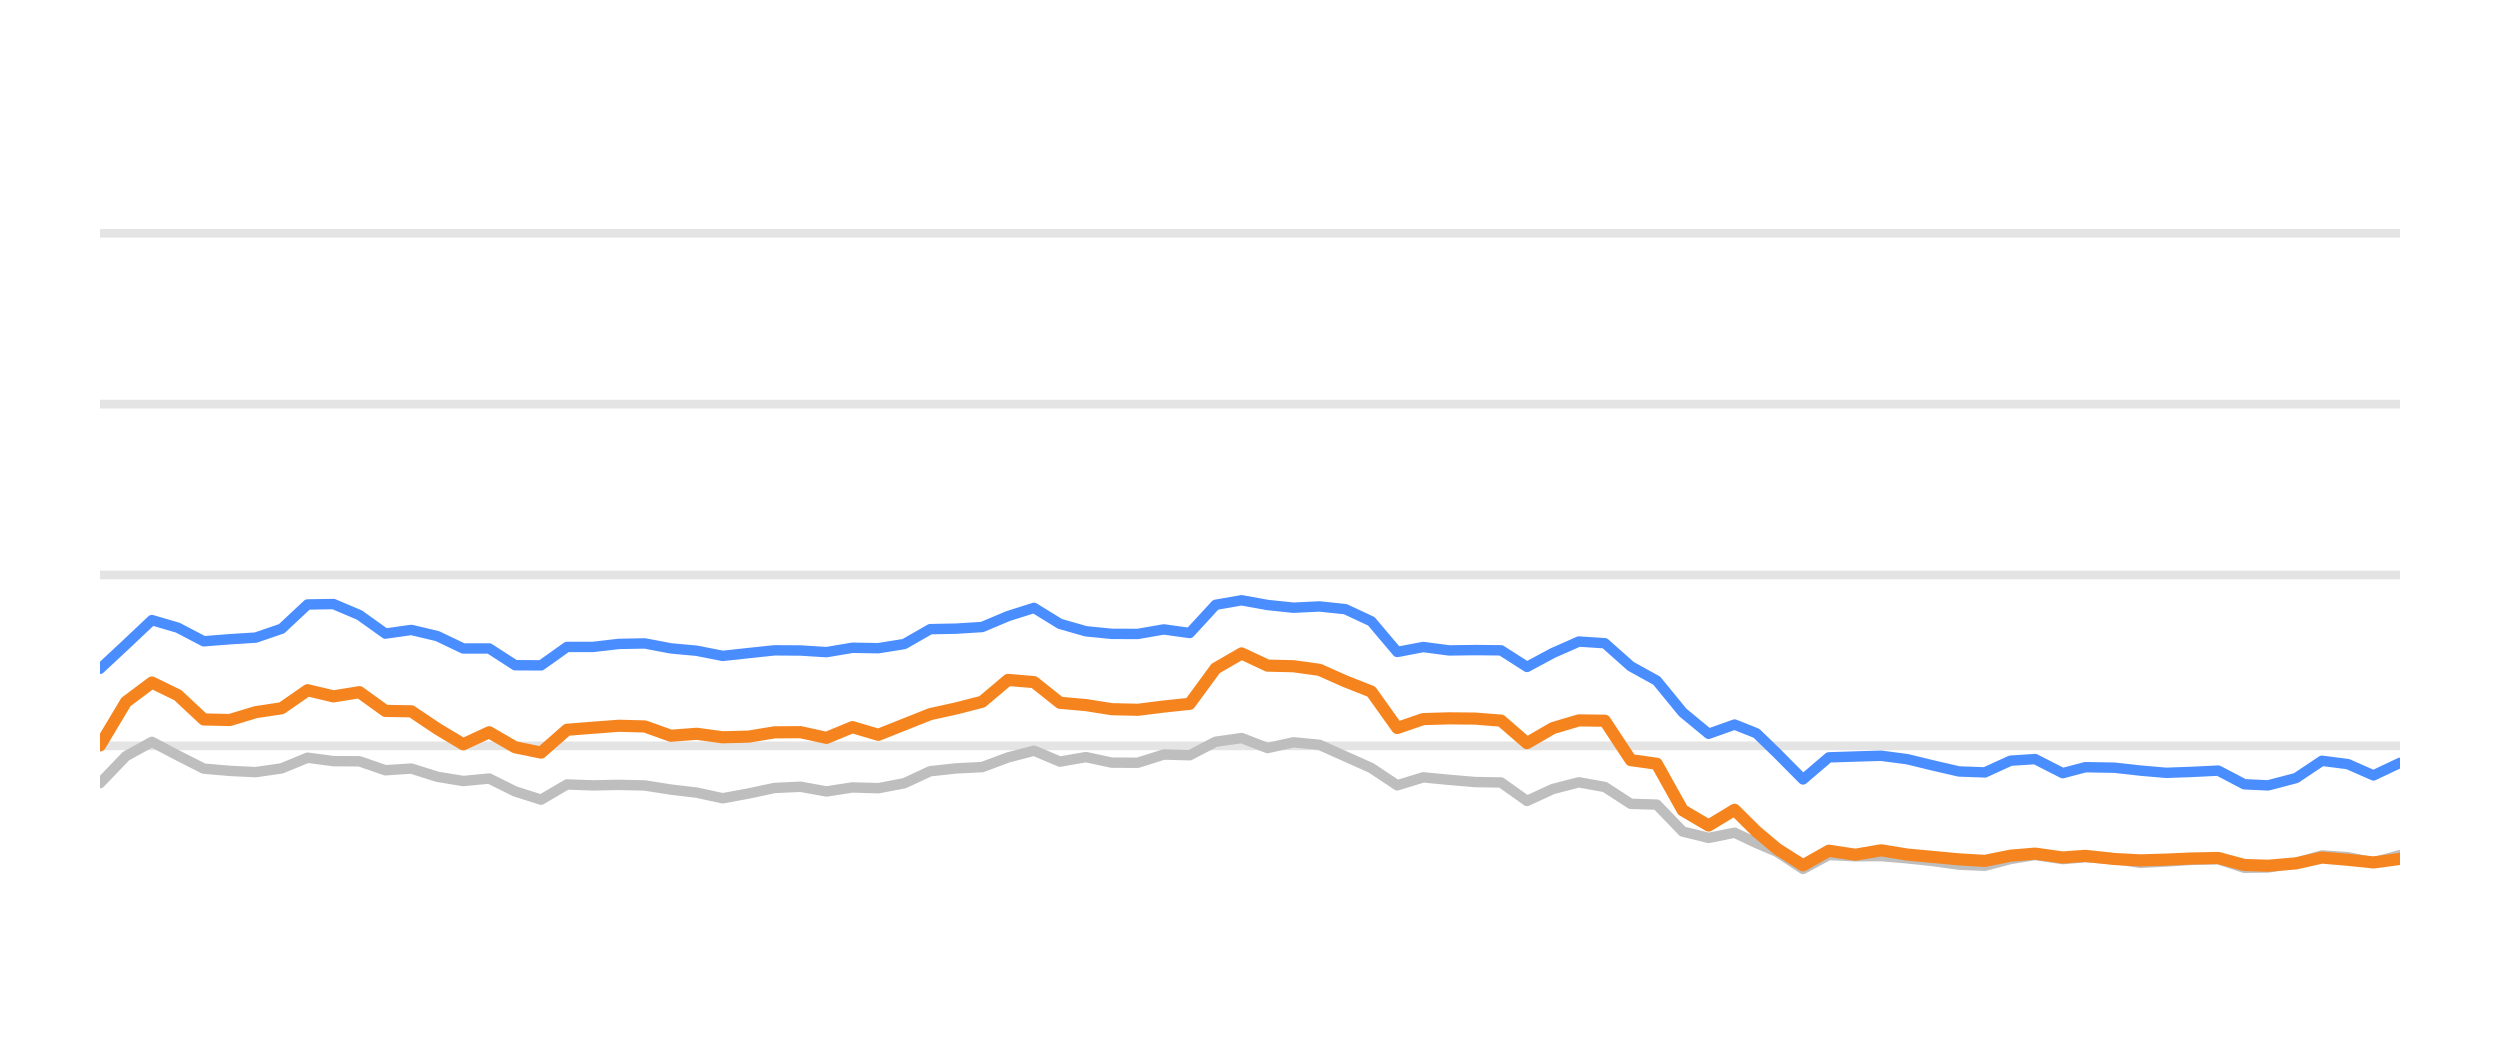
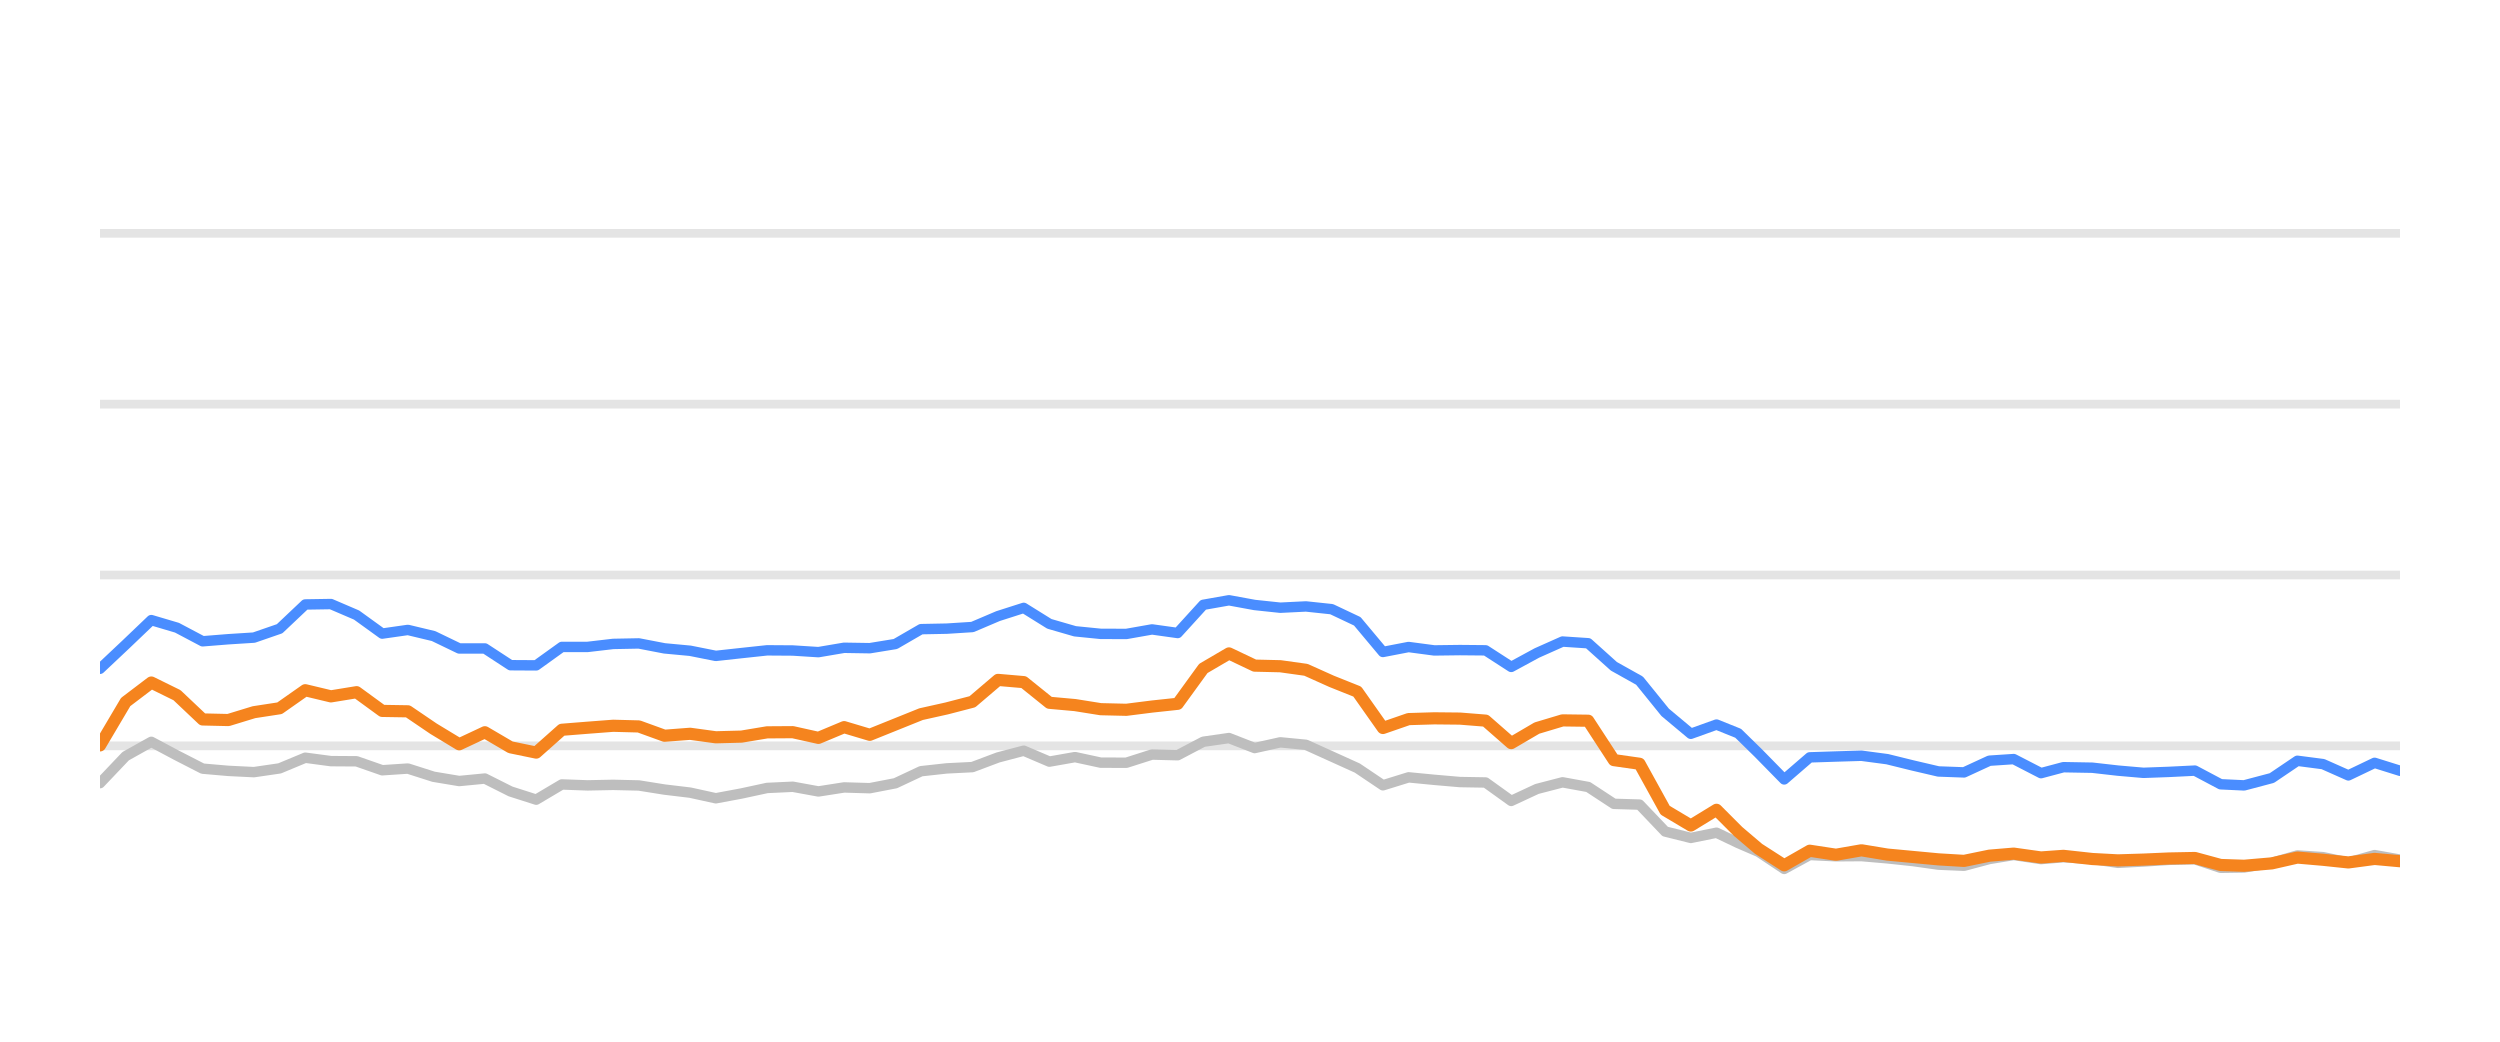
<svg xmlns="http://www.w3.org/2000/svg" width="144pt" height="60pt" viewBox="0 0 144 60" version="1.1">
  <defs>
    <style type="text/css">*{stroke-linejoin: round; stroke-linecap: butt}</style>
  </defs>
  <g id="figure_1">
    <g id="patch_1">
      <path d="M 0 60  L 144 60  L 144 0  L 0 0  L 0 60  z " style="fill: none; opacity: 0" />
    </g>
    <g id="axes_1">
      <g id="patch_2">
        <path d="M 5.76 52.8  L 138.24 52.8  L 138.24 3.6  L 5.76 3.6  L 5.76 52.8  z " style="fill: none" />
      </g>
      <g id="matplotlib.axis_1" />
      <g id="matplotlib.axis_2" />
      <g id="line2d_1">
-         <path d="M 5.76 42.96  L 138.24 42.96  " clip-path="url(#pdda0e1e4d5)" style="fill: none; stroke: #b2b2b2; stroke-opacity: 0.35; stroke-width: 0.5; stroke-linecap: square" />
+         <path d="M 5.76 42.96  L 138.24 42.96  " clip-path="url(#pbd6b1f2aa0)" style="fill: none; stroke: #b2b2b2; stroke-opacity: 0.35; stroke-width: 0.5; stroke-linecap: square" />
      </g>
      <g id="line2d_2">
-         <path d="M 5.76 33.12  L 138.24 33.12  " clip-path="url(#pdda0e1e4d5)" style="fill: none; stroke: #b2b2b2; stroke-opacity: 0.35; stroke-width: 0.5; stroke-linecap: square" />
+         <path d="M 5.76 33.12  L 138.24 33.12  " clip-path="url(#pbd6b1f2aa0)" style="fill: none; stroke: #b2b2b2; stroke-opacity: 0.35; stroke-width: 0.5; stroke-linecap: square" />
      </g>
      <g id="line2d_3">
-         <path d="M 5.76 23.28  L 138.24 23.28  " clip-path="url(#pdda0e1e4d5)" style="fill: none; stroke: #b2b2b2; stroke-opacity: 0.35; stroke-width: 0.5; stroke-linecap: square" />
+         <path d="M 5.76 23.28  L 138.24 23.28  " clip-path="url(#pbd6b1f2aa0)" style="fill: none; stroke: #b2b2b2; stroke-opacity: 0.35; stroke-width: 0.5; stroke-linecap: square" />
      </g>
      <g id="line2d_4">
-         <path d="M 5.76 13.44  L 138.24 13.44  " clip-path="url(#pdda0e1e4d5)" style="fill: none; stroke: #b2b2b2; stroke-opacity: 0.35; stroke-width: 0.5; stroke-linecap: square" />
+         <path d="M 5.76 13.44  L 138.24 13.44  " clip-path="url(#pbd6b1f2aa0)" style="fill: none; stroke: #b2b2b2; stroke-opacity: 0.35; stroke-width: 0.5; stroke-linecap: square" />
      </g>
      <g id="line2d_5">
-         <path d="M 5.76 45.11  L 7.254 43.555  L 8.749 42.729  L 10.243 43.516  L 11.738 44.274  L 13.232 44.402  L 14.727 44.475  L 16.221 44.259  L 17.716 43.644  L 19.21 43.841  L 20.704 43.851  L 22.199 44.367  L 23.693 44.269  L 25.188 44.741  L 26.682 44.987  L 28.177 44.844  L 29.671 45.587  L 31.166 46.06  L 32.66 45.184  L 34.154 45.238  L 35.649 45.208  L 37.143 45.243  L 38.638 45.479  L 40.132 45.656  L 41.627 45.981  L 43.121 45.705  L 44.615 45.386  L 46.11 45.317  L 47.604 45.587  L 49.099 45.356  L 50.593 45.4  L 52.088 45.115  L 53.582 44.421  L 55.077 44.259  L 56.571 44.185  L 58.065 43.629  L 59.56 43.24  L 61.054 43.87  L 62.549 43.609  L 64.043 43.929  L 65.538 43.934  L 67.032 43.462  L 68.527 43.501  L 70.021 42.724  L 71.515 42.512  L 73.01 43.088  L 74.504 42.758  L 75.999 42.901  L 77.493 43.57  L 78.988 44.239  L 80.482 45.233  L 81.977 44.775  L 83.471 44.918  L 84.965 45.046  L 86.46 45.071  L 87.954 46.133  L 89.449 45.445  L 90.943 45.061  L 92.438 45.331  L 93.932 46.301  L 95.427 46.345  L 96.921 47.895  L 98.415 48.264  L 99.91 47.964  L 101.171 48.559  L 102.359 49.066  L 103.853 50.05  L 105.341 49.248  L 106.869 49.322  L 108.352 49.312  L 109.855 49.44  L 111.346 49.597  L 112.835 49.804  L 114.329 49.868  L 115.805 49.479  L 117.221 49.248  L 118.811 49.484  L 120.118 49.376  L 121.798 49.479  L 123.29 49.7  L 124.776 49.622  L 126.261 49.528  L 127.773 49.494  L 129.272 49.986  L 130.64 49.966  L 132.255 49.7  L 133.743 49.272  L 135.235 49.371  L 136.712 49.681  L 138.24 49.253  " clip-path="url(#pdda0e1e4d5)" style="fill: none; stroke: #bebebe; stroke-width: 0.6; stroke-linecap: round" />
+         <path d="M 5.76 45.11  L 7.238 43.555  L 8.716 42.729  L 10.194 43.516  L 11.672 44.274  L 13.15 44.402  L 14.628 44.475  L 16.106 44.259  L 17.584 43.644  L 19.061 43.841  L 20.539 43.851  L 22.017 44.367  L 23.495 44.269  L 24.973 44.741  L 26.451 44.987  L 27.929 44.844  L 29.407 45.587  L 30.885 46.06  L 32.363 45.184  L 33.841 45.238  L 35.319 45.208  L 36.797 45.243  L 38.275 45.479  L 39.753 45.656  L 41.231 45.981  L 42.709 45.705  L 44.186 45.386  L 45.664 45.317  L 47.142 45.587  L 48.62 45.356  L 50.098 45.4  L 51.576 45.115  L 53.054 44.421  L 54.532 44.259  L 56.01 44.185  L 57.488 43.629  L 58.966 43.24  L 60.444 43.87  L 61.922 43.609  L 63.4 43.929  L 64.878 43.934  L 66.356 43.462  L 67.834 43.501  L 69.312 42.724  L 70.789 42.512  L 72.267 43.088  L 73.745 42.758  L 75.223 42.901  L 76.701 43.57  L 78.179 44.239  L 79.657 45.233  L 81.135 44.775  L 82.613 44.918  L 84.091 45.046  L 85.569 45.071  L 87.047 46.133  L 88.525 45.445  L 90.003 45.061  L 91.481 45.331  L 92.959 46.301  L 94.437 46.345  L 95.914 47.895  L 97.392 48.264  L 98.87 47.964  L 100.118 48.559  L 101.293 49.066  L 102.77 50.05  L 104.241 49.248  L 105.753 49.322  L 107.219 49.312  L 108.705 49.44  L 110.18 49.597  L 111.653 49.804  L 113.13 49.868  L 114.59 49.479  L 115.99 49.248  L 117.563 49.484  L 118.855 49.376  L 120.517 49.479  L 121.993 49.7  L 123.462 49.622  L 124.931 49.528  L 126.426 49.494  L 127.908 49.986  L 129.261 49.966  L 130.859 49.7  L 132.33 49.272  L 133.805 49.371  L 135.266 49.681  L 136.777 49.253  L 138.24 49.513  " clip-path="url(#pbd6b1f2aa0)" style="fill: none; stroke: #bebebe; stroke-width: 0.6; stroke-linecap: round" />
      </g>
      <g id="line2d_6">
-         <path d="M 5.76 38.522  L 7.254 37.13  L 8.749 35.718  L 10.243 36.156  L 11.738 36.938  L 13.232 36.82  L 14.727 36.726  L 16.221 36.215  L 17.716 34.817  L 19.21 34.793  L 20.704 35.427  L 22.199 36.495  L 23.693 36.284  L 25.188 36.638  L 26.682 37.351  L 28.177 37.351  L 29.671 38.316  L 31.166 38.325  L 32.66 37.263  L 34.154 37.263  L 35.649 37.09  L 37.143 37.061  L 38.638 37.346  L 40.132 37.484  L 41.627 37.779  L 43.121 37.617  L 44.615 37.459  L 46.11 37.469  L 47.604 37.563  L 49.099 37.312  L 50.593 37.336  L 52.088 37.095  L 53.582 36.239  L 55.077 36.21  L 56.571 36.116  L 58.065 35.487  L 59.56 35.014  L 61.054 35.934  L 62.549 36.362  L 64.043 36.51  L 65.538 36.515  L 67.032 36.254  L 68.527 36.461  L 70.021 34.837  L 71.515 34.576  L 73.01 34.847  L 74.504 35.004  L 75.999 34.931  L 77.493 35.088  L 78.988 35.787  L 80.482 37.553  L 81.977 37.268  L 83.471 37.464  L 84.965 37.445  L 86.46 37.459  L 87.954 38.414  L 89.449 37.612  L 90.943 36.953  L 92.438 37.051  L 93.932 38.379  L 95.427 39.206  L 96.921 41.031  L 98.415 42.266  L 99.91 41.735  L 101.171 42.237  L 102.359 43.388  L 103.853 44.894  L 105.341 43.624  L 106.869 43.575  L 108.352 43.531  L 109.855 43.728  L 111.346 44.092  L 112.835 44.436  L 114.329 44.49  L 115.805 43.816  L 117.221 43.723  L 118.811 44.534  L 120.118 44.19  L 121.798 44.22  L 123.29 44.387  L 124.776 44.515  L 126.261 44.461  L 127.773 44.387  L 129.272 45.174  L 130.64 45.238  L 132.255 44.815  L 133.743 43.821  L 135.235 44.013  L 136.712 44.662  L 138.24 43.939  " clip-path="url(#pdda0e1e4d5)" style="fill: none; stroke: #4a8dff; stroke-width: 0.6; stroke-linecap: round" />
+         <path d="M 5.76 38.522  L 7.238 37.13  L 8.716 35.718  L 10.194 36.156  L 11.672 36.938  L 13.15 36.82  L 14.628 36.726  L 16.106 36.215  L 17.584 34.817  L 19.061 34.793  L 20.539 35.427  L 22.017 36.495  L 23.495 36.284  L 24.973 36.638  L 26.451 37.351  L 27.929 37.351  L 29.407 38.316  L 30.885 38.325  L 32.363 37.263  L 33.841 37.263  L 35.319 37.09  L 36.797 37.061  L 38.275 37.346  L 39.753 37.484  L 41.231 37.779  L 42.709 37.617  L 44.186 37.459  L 45.664 37.469  L 47.142 37.563  L 48.62 37.312  L 50.098 37.336  L 51.576 37.095  L 53.054 36.239  L 54.532 36.21  L 56.01 36.116  L 57.488 35.487  L 58.966 35.014  L 60.444 35.934  L 61.922 36.362  L 63.4 36.51  L 64.878 36.515  L 66.356 36.254  L 67.834 36.461  L 69.312 34.837  L 70.789 34.576  L 72.267 34.847  L 73.745 35.004  L 75.223 34.931  L 76.701 35.088  L 78.179 35.787  L 79.657 37.553  L 81.135 37.268  L 82.613 37.464  L 84.091 37.445  L 85.569 37.459  L 87.047 38.414  L 88.525 37.612  L 90.003 36.953  L 91.481 37.051  L 92.959 38.379  L 94.437 39.206  L 95.914 41.031  L 97.392 42.266  L 98.87 41.735  L 100.118 42.237  L 101.293 43.388  L 102.77 44.894  L 104.241 43.624  L 105.753 43.575  L 107.219 43.531  L 108.705 43.728  L 110.18 44.092  L 111.653 44.436  L 113.13 44.49  L 114.59 43.816  L 115.99 43.723  L 117.563 44.534  L 118.855 44.19  L 120.517 44.22  L 121.993 44.387  L 123.462 44.515  L 124.931 44.461  L 126.426 44.387  L 127.908 45.174  L 129.261 45.238  L 130.859 44.815  L 132.33 43.821  L 133.805 44.013  L 135.266 44.662  L 136.777 43.939  L 138.24 44.397  " clip-path="url(#pbd6b1f2aa0)" style="fill: none; stroke: #4a8dff; stroke-width: 0.6; stroke-linecap: round" />
      </g>
      <g id="line2d_7">
-         <path d="M 5.76 42.935  L 7.254 40.436  L 8.749 39.314  L 10.243 40.042  L 11.738 41.44  L 13.232 41.474  L 14.727 41.022  L 16.221 40.795  L 17.716 39.757  L 19.21 40.111  L 20.704 39.87  L 22.199 40.948  L 23.693 40.972  L 25.188 41.976  L 26.682 42.871  L 28.177 42.178  L 29.671 43.044  L 31.166 43.349  L 32.66 42.035  L 34.154 41.917  L 35.649 41.804  L 37.143 41.843  L 38.638 42.379  L 40.132 42.266  L 41.627 42.468  L 43.121 42.429  L 44.615 42.183  L 46.11 42.173  L 47.604 42.502  L 49.099 41.883  L 50.593 42.325  L 52.088 41.73  L 53.582 41.135  L 55.077 40.805  L 56.571 40.421  L 58.065 39.162  L 59.56 39.29  L 61.054 40.48  L 62.549 40.613  L 64.043 40.849  L 65.538 40.884  L 67.032 40.697  L 68.527 40.539  L 70.021 38.502  L 71.515 37.637  L 73.01 38.34  L 74.504 38.375  L 75.999 38.581  L 77.493 39.245  L 78.988 39.836  L 80.482 41.932  L 81.977 41.42  L 83.471 41.376  L 84.965 41.391  L 86.46 41.509  L 87.954 42.803  L 89.449 41.937  L 90.943 41.494  L 92.438 41.514  L 93.932 43.782  L 95.427 43.993  L 96.921 46.67  L 98.415 47.55  L 99.91 46.645  L 101.171 47.895  L 102.359 48.894  L 103.853 49.843  L 105.341 49.002  L 106.869 49.233  L 108.352 48.977  L 109.855 49.223  L 111.346 49.361  L 112.835 49.499  L 114.329 49.587  L 115.805 49.287  L 117.221 49.169  L 118.811 49.39  L 120.118 49.297  L 121.798 49.479  L 123.29 49.558  L 124.776 49.513  L 126.261 49.449  L 127.773 49.42  L 129.272 49.823  L 130.64 49.868  L 132.255 49.73  L 133.743 49.395  L 135.235 49.523  L 136.712 49.676  L 138.24 49.474  " clip-path="url(#pdda0e1e4d5)" style="fill: none; stroke: #f5841e; stroke-width: 0.7; stroke-linecap: round" />
+         <path d="M 5.76 42.935  L 7.238 40.436  L 8.716 39.314  L 10.194 40.042  L 11.672 41.44  L 13.15 41.474  L 14.628 41.022  L 16.106 40.795  L 17.584 39.757  L 19.061 40.111  L 20.539 39.87  L 22.017 40.948  L 23.495 40.972  L 24.973 41.976  L 26.451 42.871  L 27.929 42.178  L 29.407 43.044  L 30.885 43.349  L 32.363 42.035  L 33.841 41.917  L 35.319 41.804  L 36.797 41.843  L 38.275 42.379  L 39.753 42.266  L 41.231 42.468  L 42.709 42.429  L 44.186 42.183  L 45.664 42.173  L 47.142 42.502  L 48.62 41.883  L 50.098 42.325  L 51.576 41.73  L 53.054 41.135  L 54.532 40.805  L 56.01 40.421  L 57.488 39.162  L 58.966 39.29  L 60.444 40.48  L 61.922 40.613  L 63.4 40.849  L 64.878 40.884  L 66.356 40.697  L 67.834 40.539  L 69.312 38.502  L 70.789 37.637  L 72.267 38.34  L 73.745 38.375  L 75.223 38.581  L 76.701 39.245  L 78.179 39.836  L 79.657 41.932  L 81.135 41.42  L 82.613 41.376  L 84.091 41.391  L 85.569 41.509  L 87.047 42.803  L 88.525 41.937  L 90.003 41.494  L 91.481 41.514  L 92.959 43.782  L 94.437 43.993  L 95.914 46.67  L 97.392 47.55  L 98.87 46.645  L 100.118 47.895  L 101.293 48.894  L 102.77 49.843  L 104.241 49.002  L 105.753 49.233  L 107.219 48.977  L 108.705 49.223  L 110.18 49.361  L 111.653 49.499  L 113.13 49.587  L 114.59 49.287  L 115.99 49.169  L 117.563 49.39  L 118.855 49.297  L 120.517 49.479  L 121.993 49.558  L 123.462 49.513  L 124.931 49.449  L 126.426 49.42  L 127.908 49.823  L 129.261 49.868  L 130.859 49.73  L 132.33 49.395  L 133.805 49.523  L 135.266 49.676  L 136.777 49.474  L 138.24 49.607  " clip-path="url(#pbd6b1f2aa0)" style="fill: none; stroke: #f5841e; stroke-width: 0.7; stroke-linecap: round" />
      </g>
    </g>
  </g>
  <defs>
-     <clipPath id="pdda0e1e4d5">
+     <clipPath id="pbd6b1f2aa0">
      <rect x="5.76" y="3.6" width="132.48" height="49.2" />
    </clipPath>
  </defs>
</svg>
